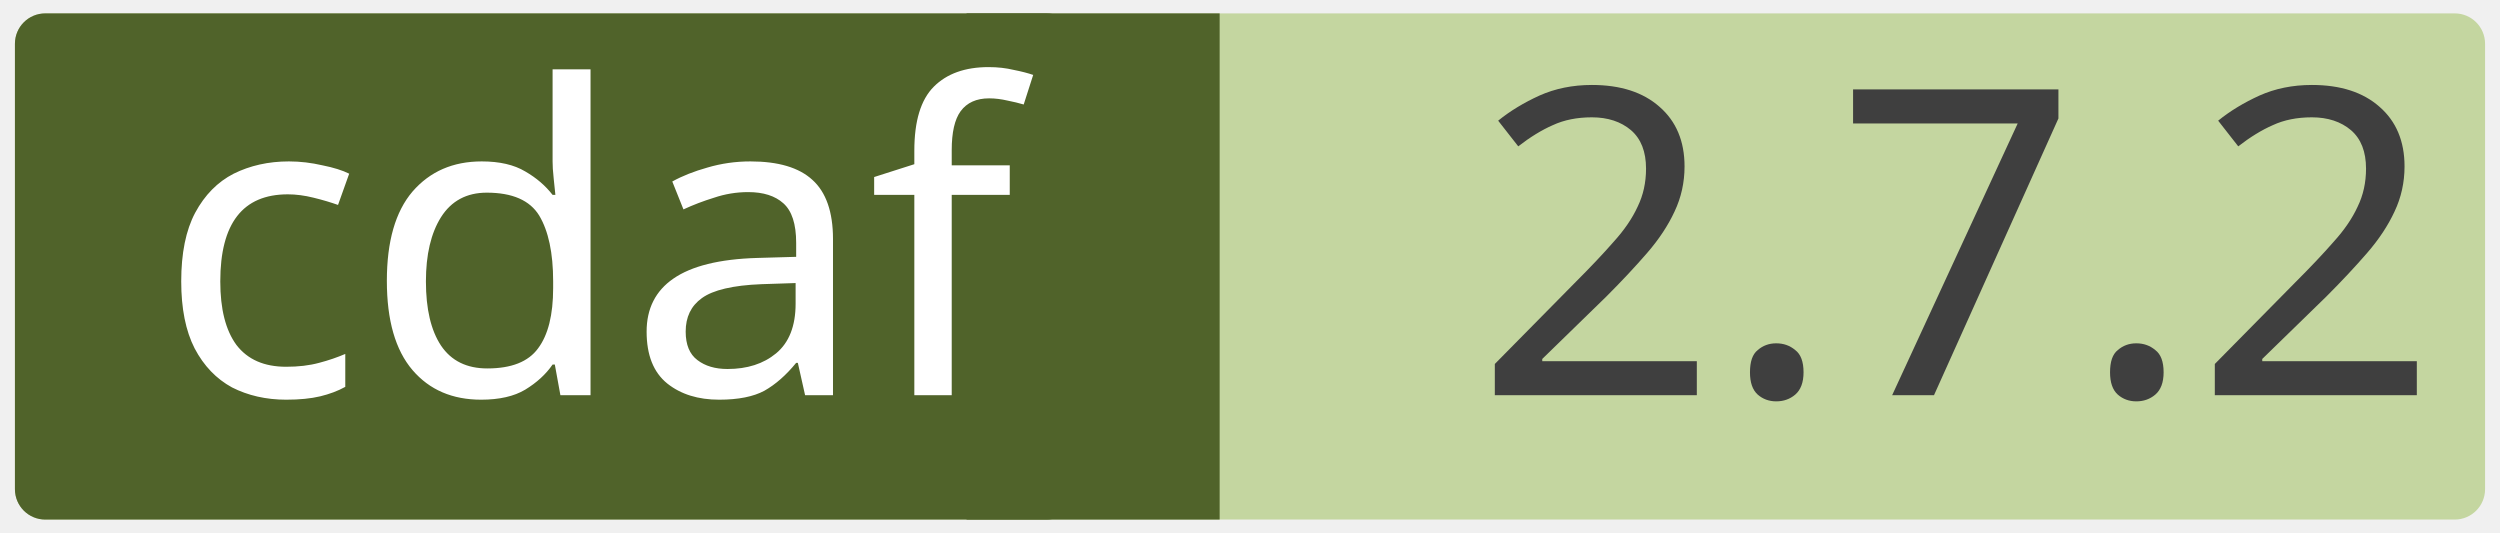
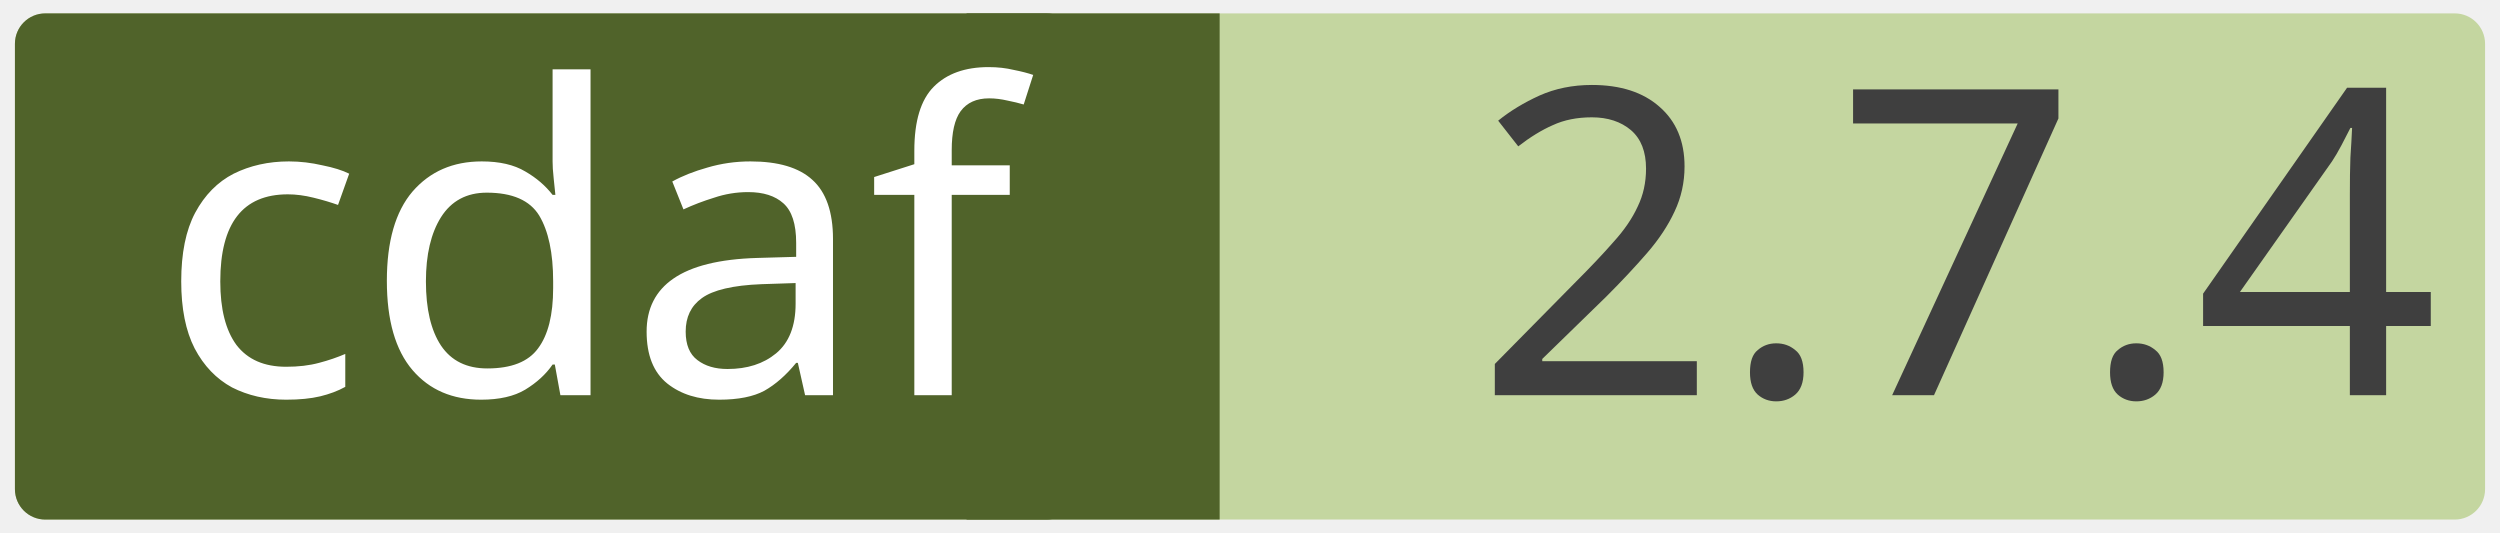
<svg xmlns="http://www.w3.org/2000/svg" width="0.971in" height="0.207in" viewBox="0 0 69.915 14.923" xml:space="preserve" color-interpolation-filters="sRGB" class="st5">
  <style type="text/css">
	
		.st1 {fill:#c4d6a0;stroke:none;stroke-linecap:round;stroke-linejoin:round;stroke-width:0.75}
		.st2 {fill:#3f3f3f;font-family:Calibri;font-size:1em}
		.st3 {fill:#50632a;stroke:none;stroke-linecap:round;stroke-linejoin:round;stroke-width:0.75}
		.st4 {fill:#ffffff;font-family:Calibri;font-size:1em}
		.st5 {fill:none;fill-rule:evenodd;font-size:12px;overflow:visible;stroke-linecap:square;stroke-miterlimit:3}
	
	</style>
  <g>
    <g id="shape2-1" transform="translate(0.375,-0.375)">
      <rect x="0" y="0.75" width="69.165" height="14.173" rx="0.85" ry="0.85" class="st1" />
-       <text x="40.86" y="11.44" class="st2">2.7.2</text>
+       <text x="40.86" y="11.44" class="st2">2.7.4</text>
    </g>
    <g id="shape4-4" transform="translate(27.0207,-0.375)">
      <rect x="0" y="0.75" width="7.087" height="14.173" class="st3" />
    </g>
    <g id="shape3-6" transform="translate(0.375,-0.375)">
      <rect x="0" y="0.75" width="29.735" height="14.173" rx="0.85" ry="0.85" class="st3" />
      <text x="4" y="11.44" class="st4">cdaf</text>
    </g>
  </g>
</svg>
